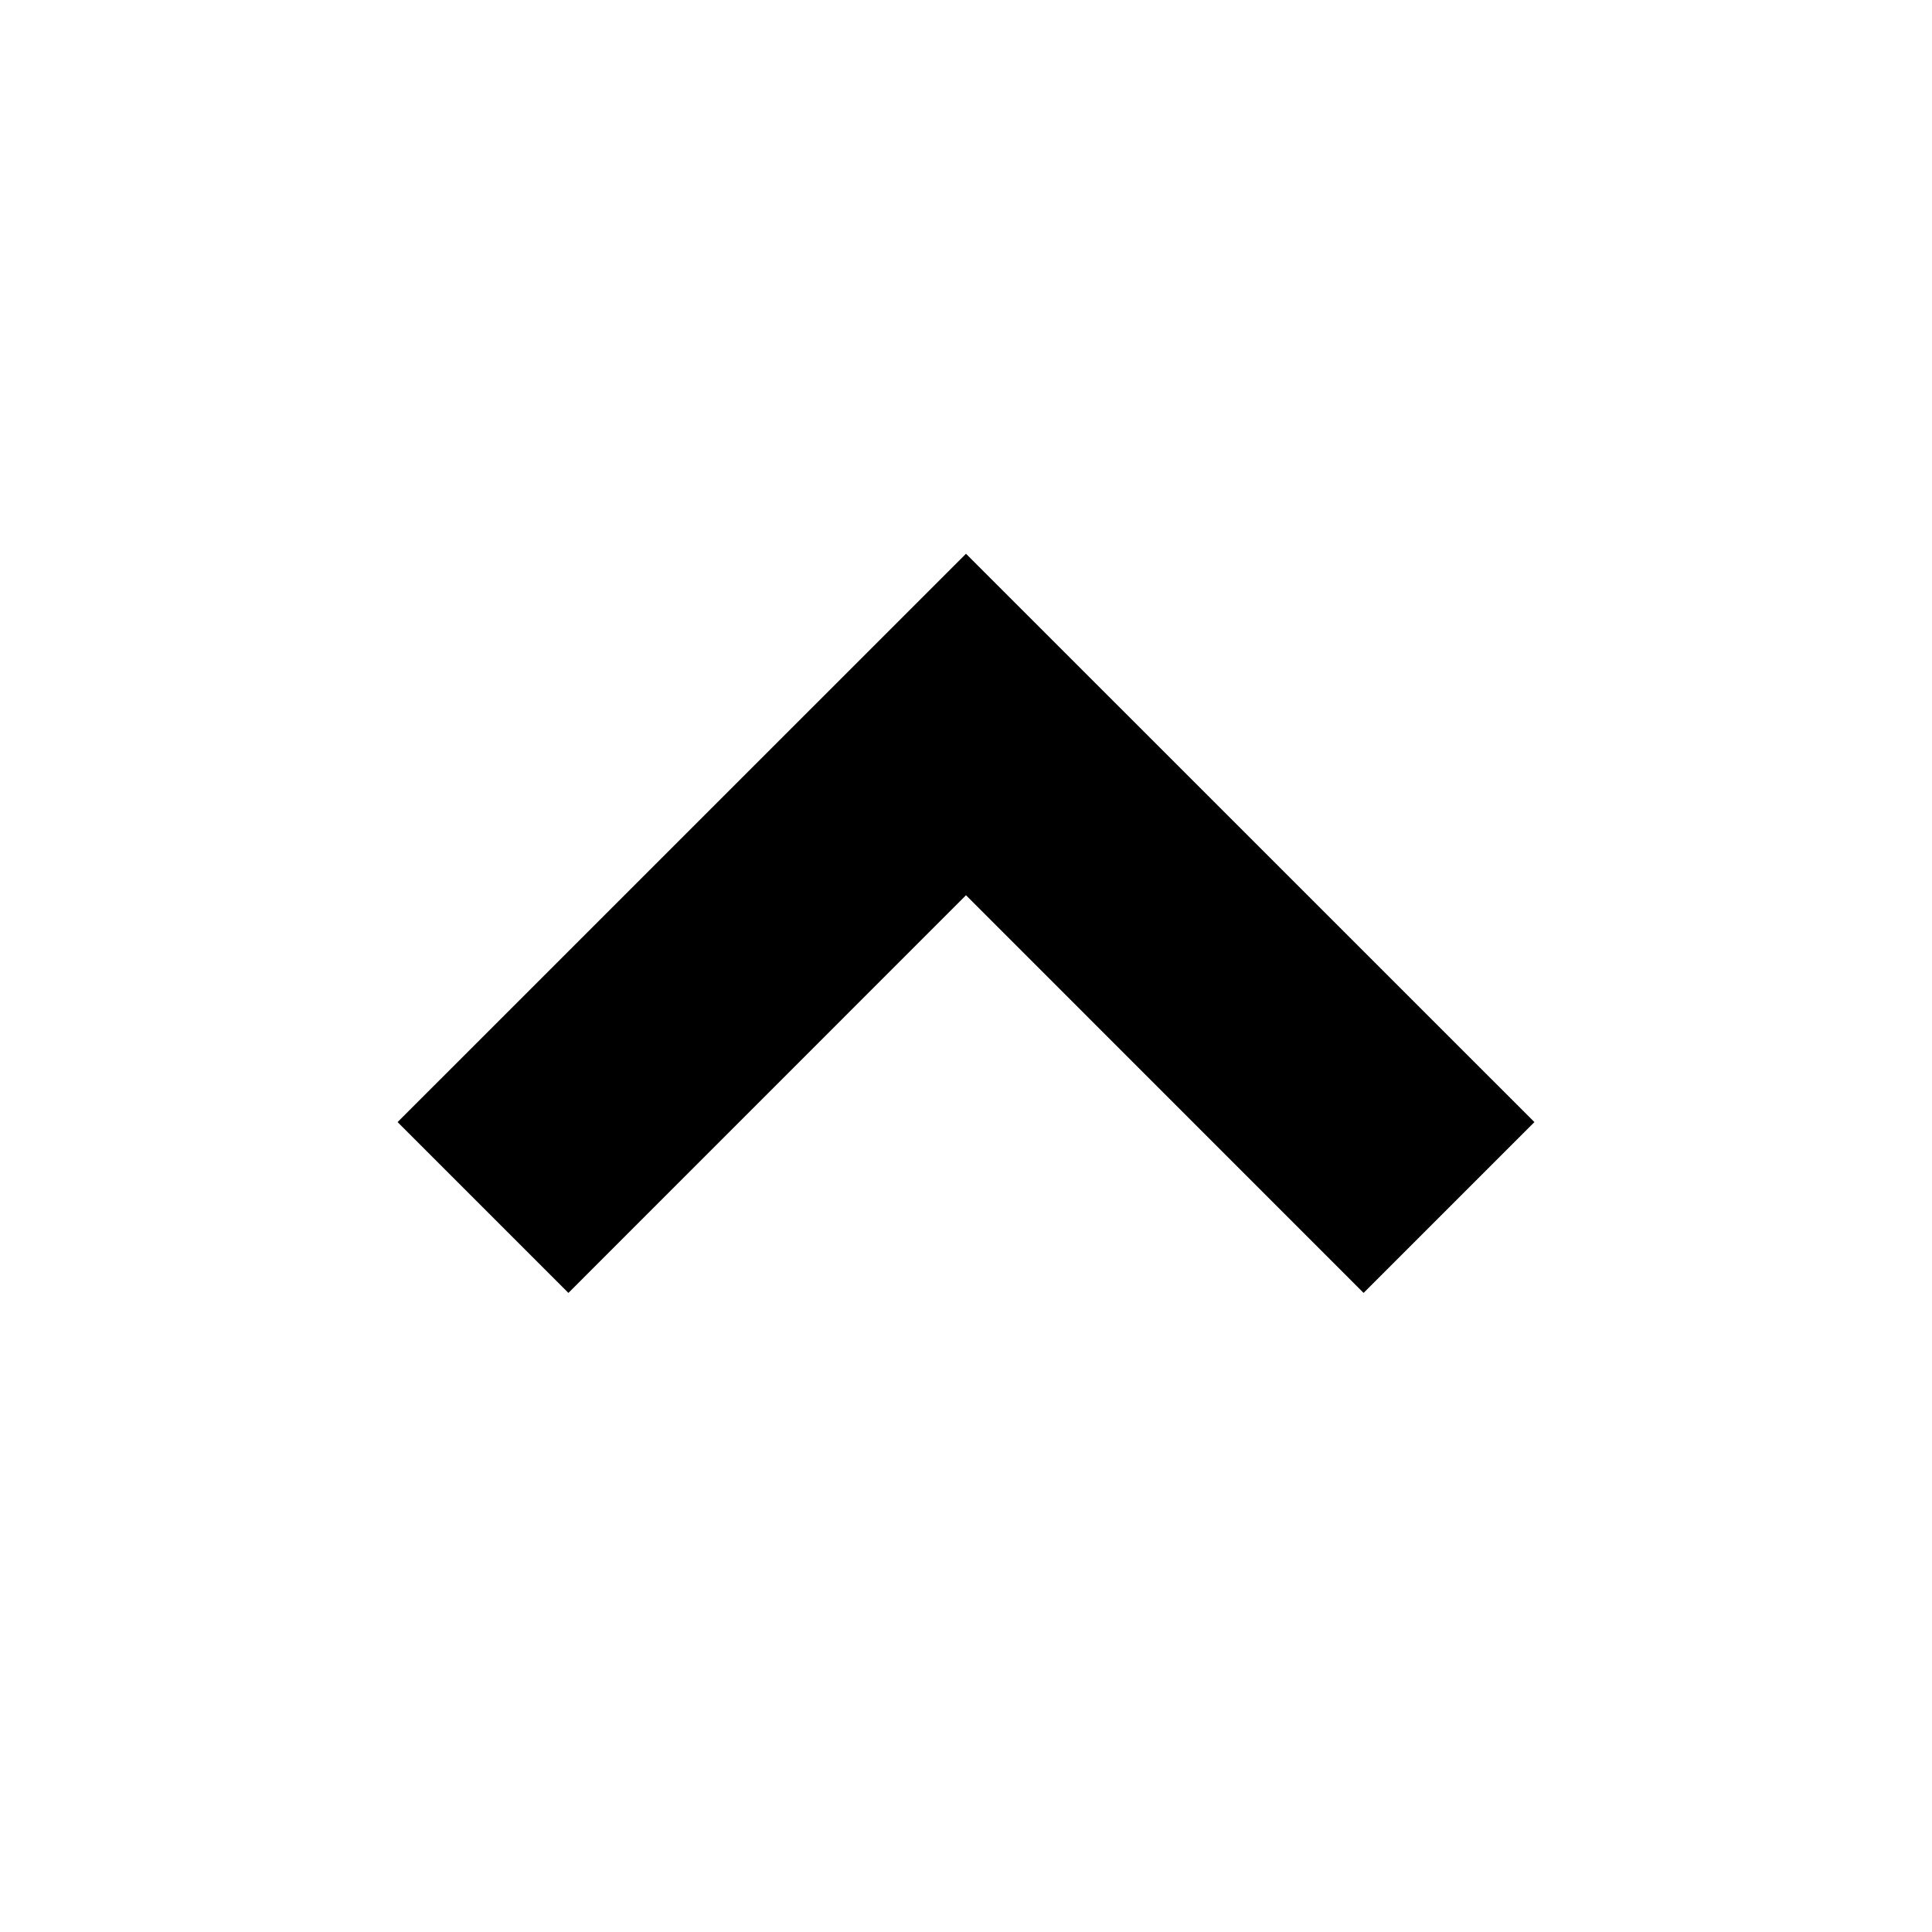
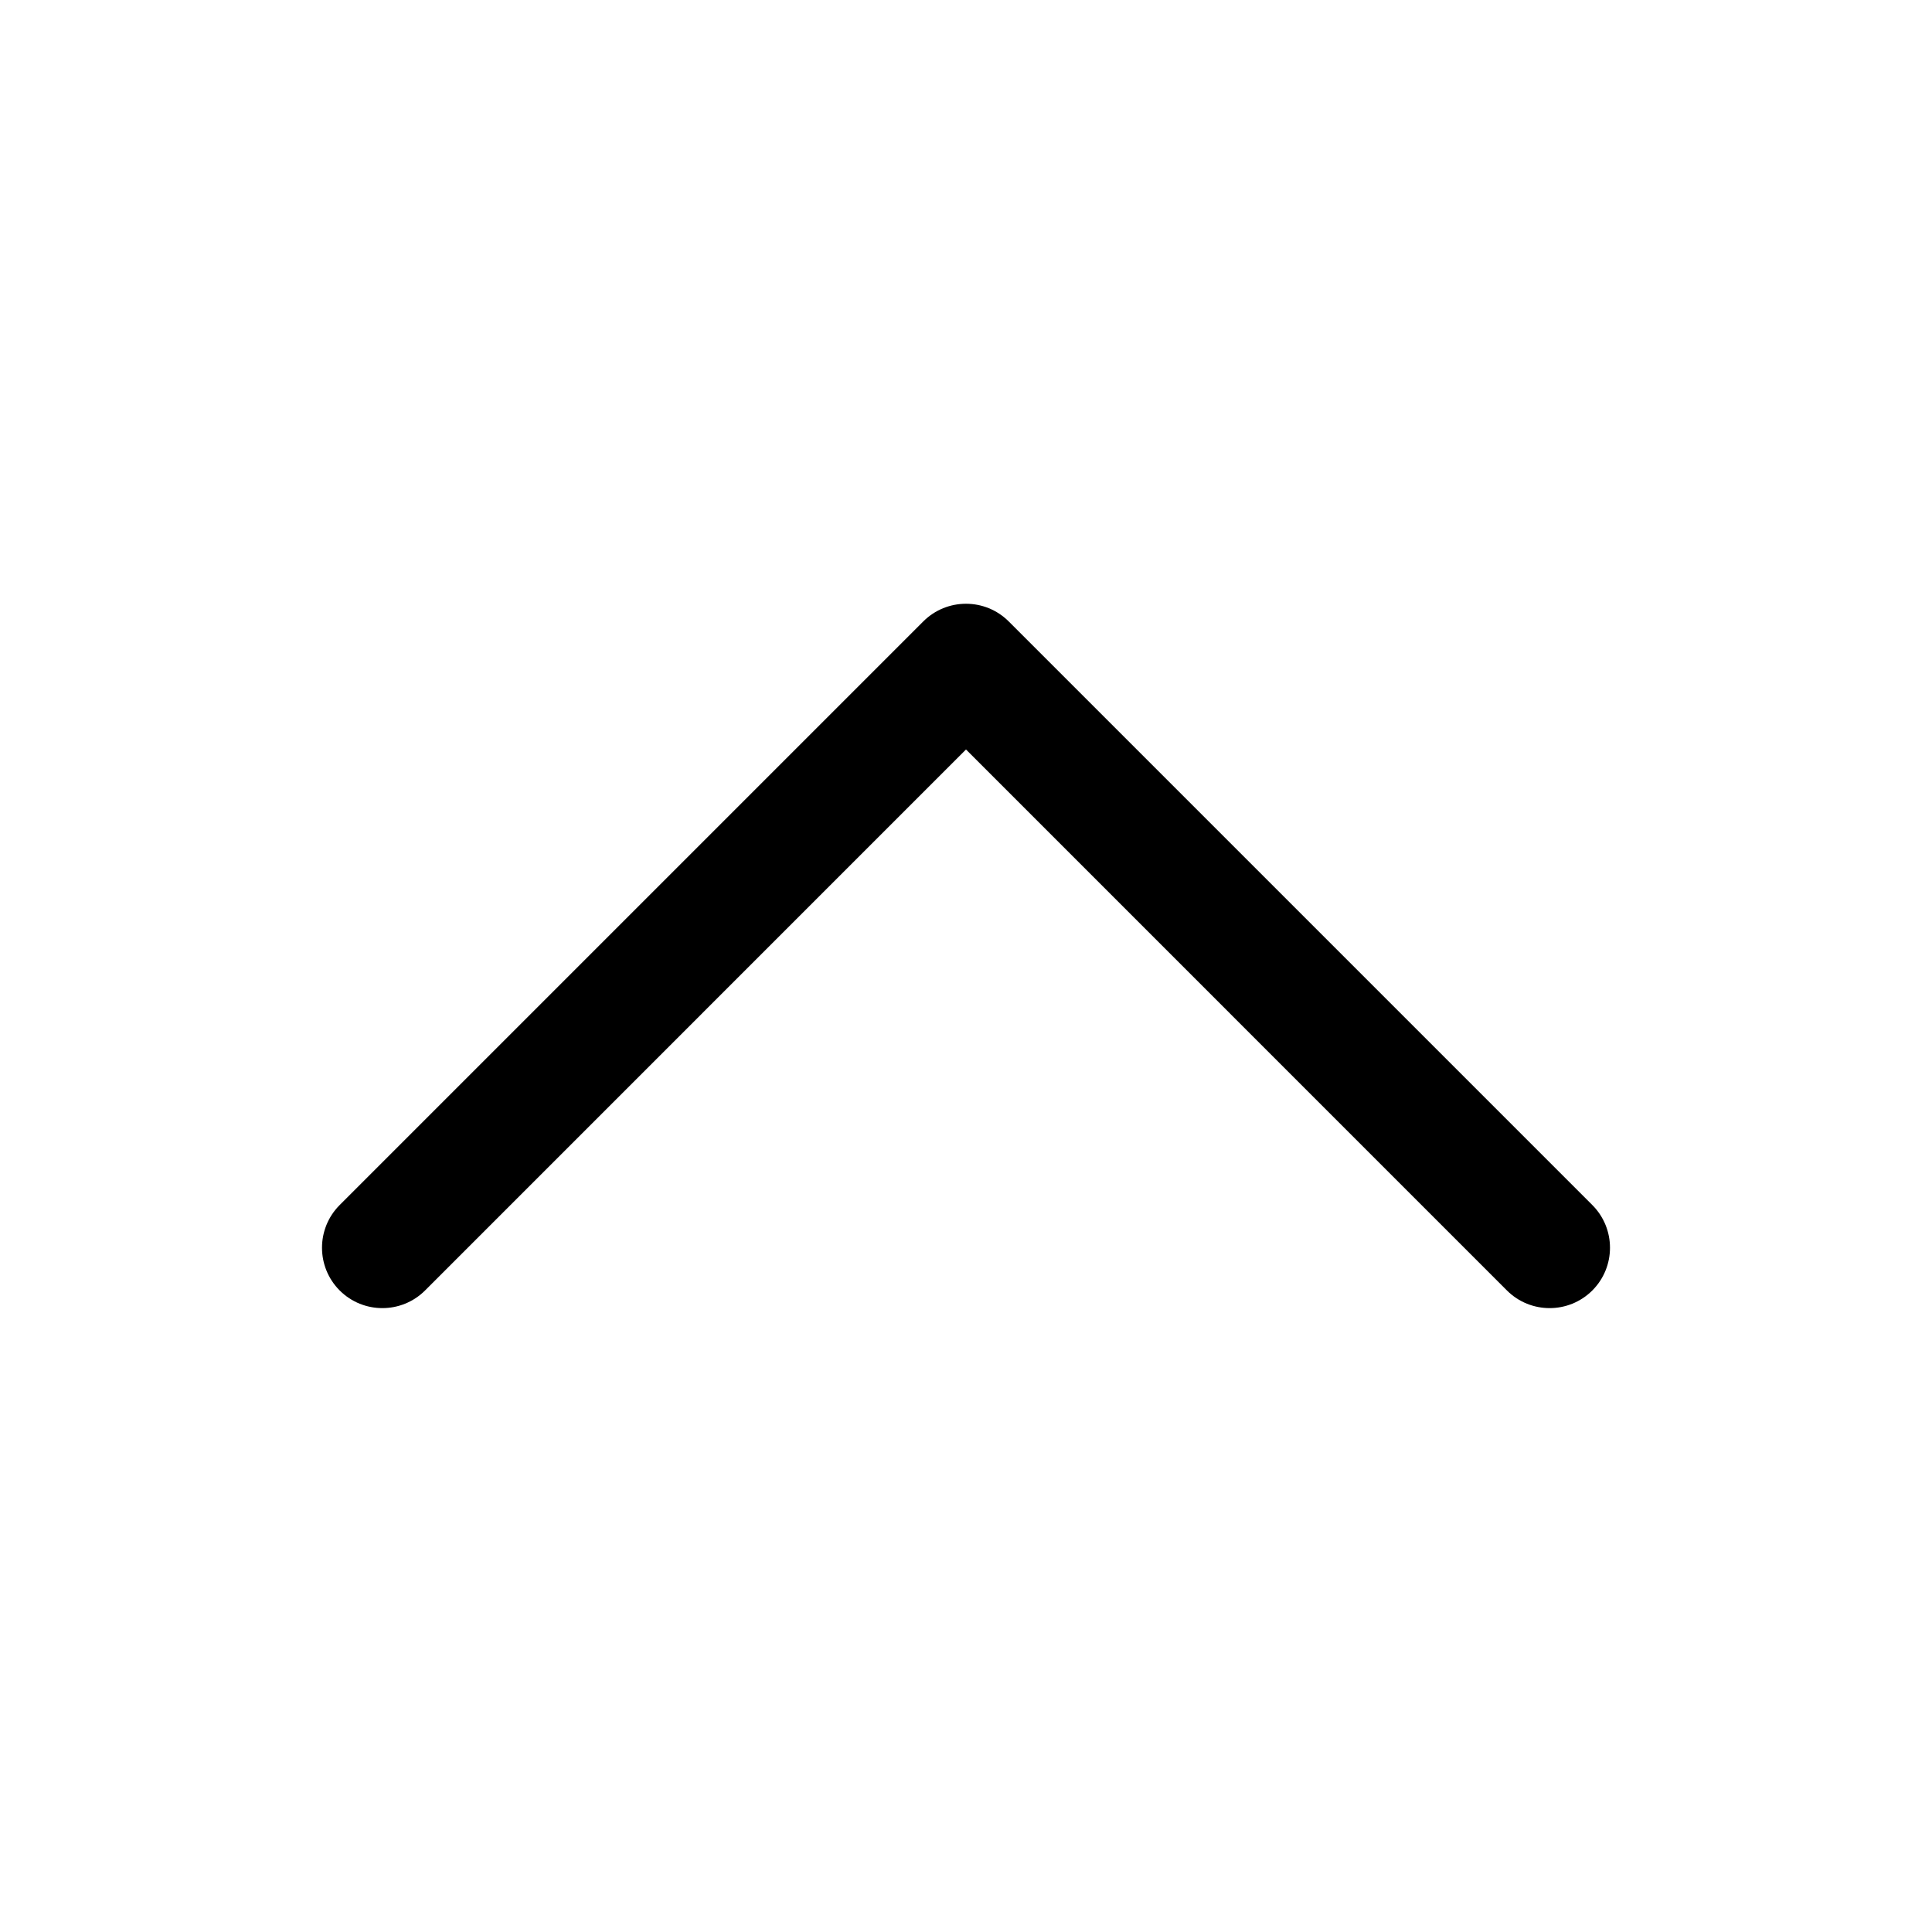
- <svg xmlns="http://www.w3.org/2000/svg" id="chevron-up" width="100%" height="100%" viewBox="0 0 24 24">
-   <path d="m12 6.879-7.061 7.06 2.122 2.122L12 11.121l4.939 4.94 2.122-2.122z" />
+ <svg xmlns="http://www.w3.org/2000/svg" id="chevron-up" width="100%" height="100%" viewBox="0 0 48 48">
+   <path d="M39.561 32.061C38.975 32.646 38.025 32.646 37.439 32.061L24 18.621L10.561 32.061C9.975 32.646 9.025 32.646 8.439 32.061C7.854 31.475 7.854 30.525 8.439 29.939L22.939 15.439C23.525 14.854 24.475 14.854 25.061 15.439L39.561 29.939C40.146 30.525 40.146 31.475 39.561 32.061Z" />
</svg>
